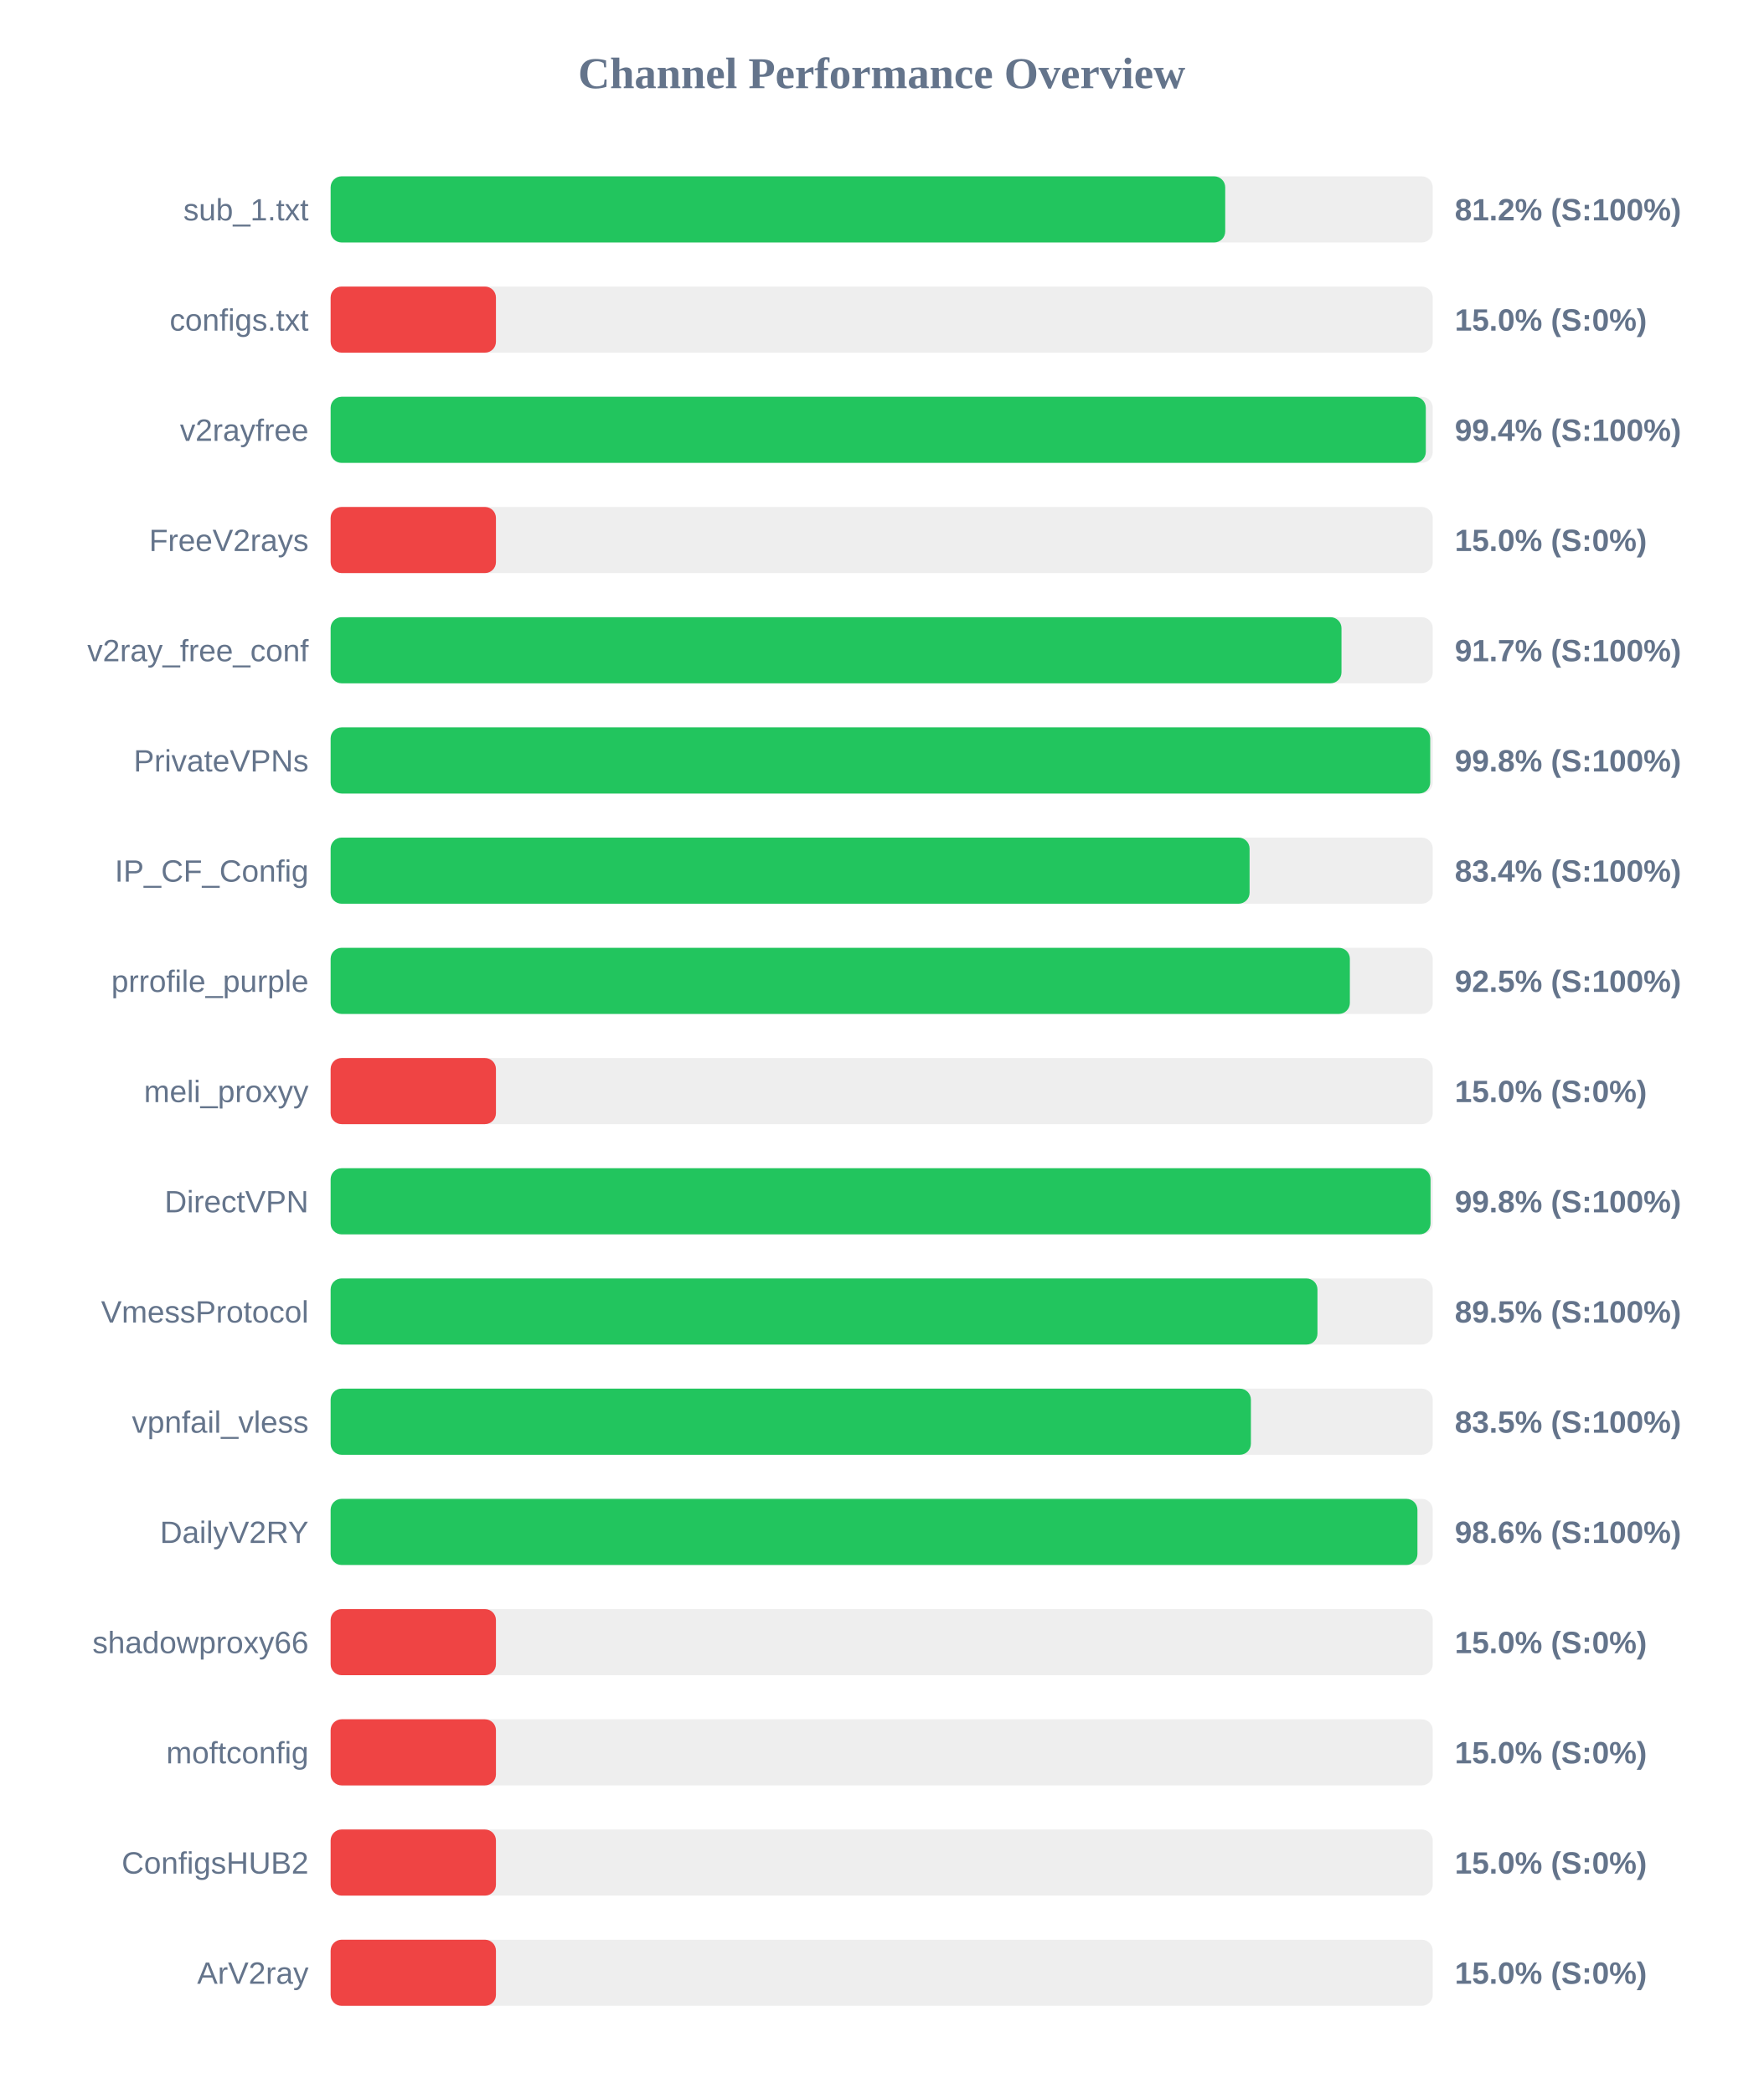
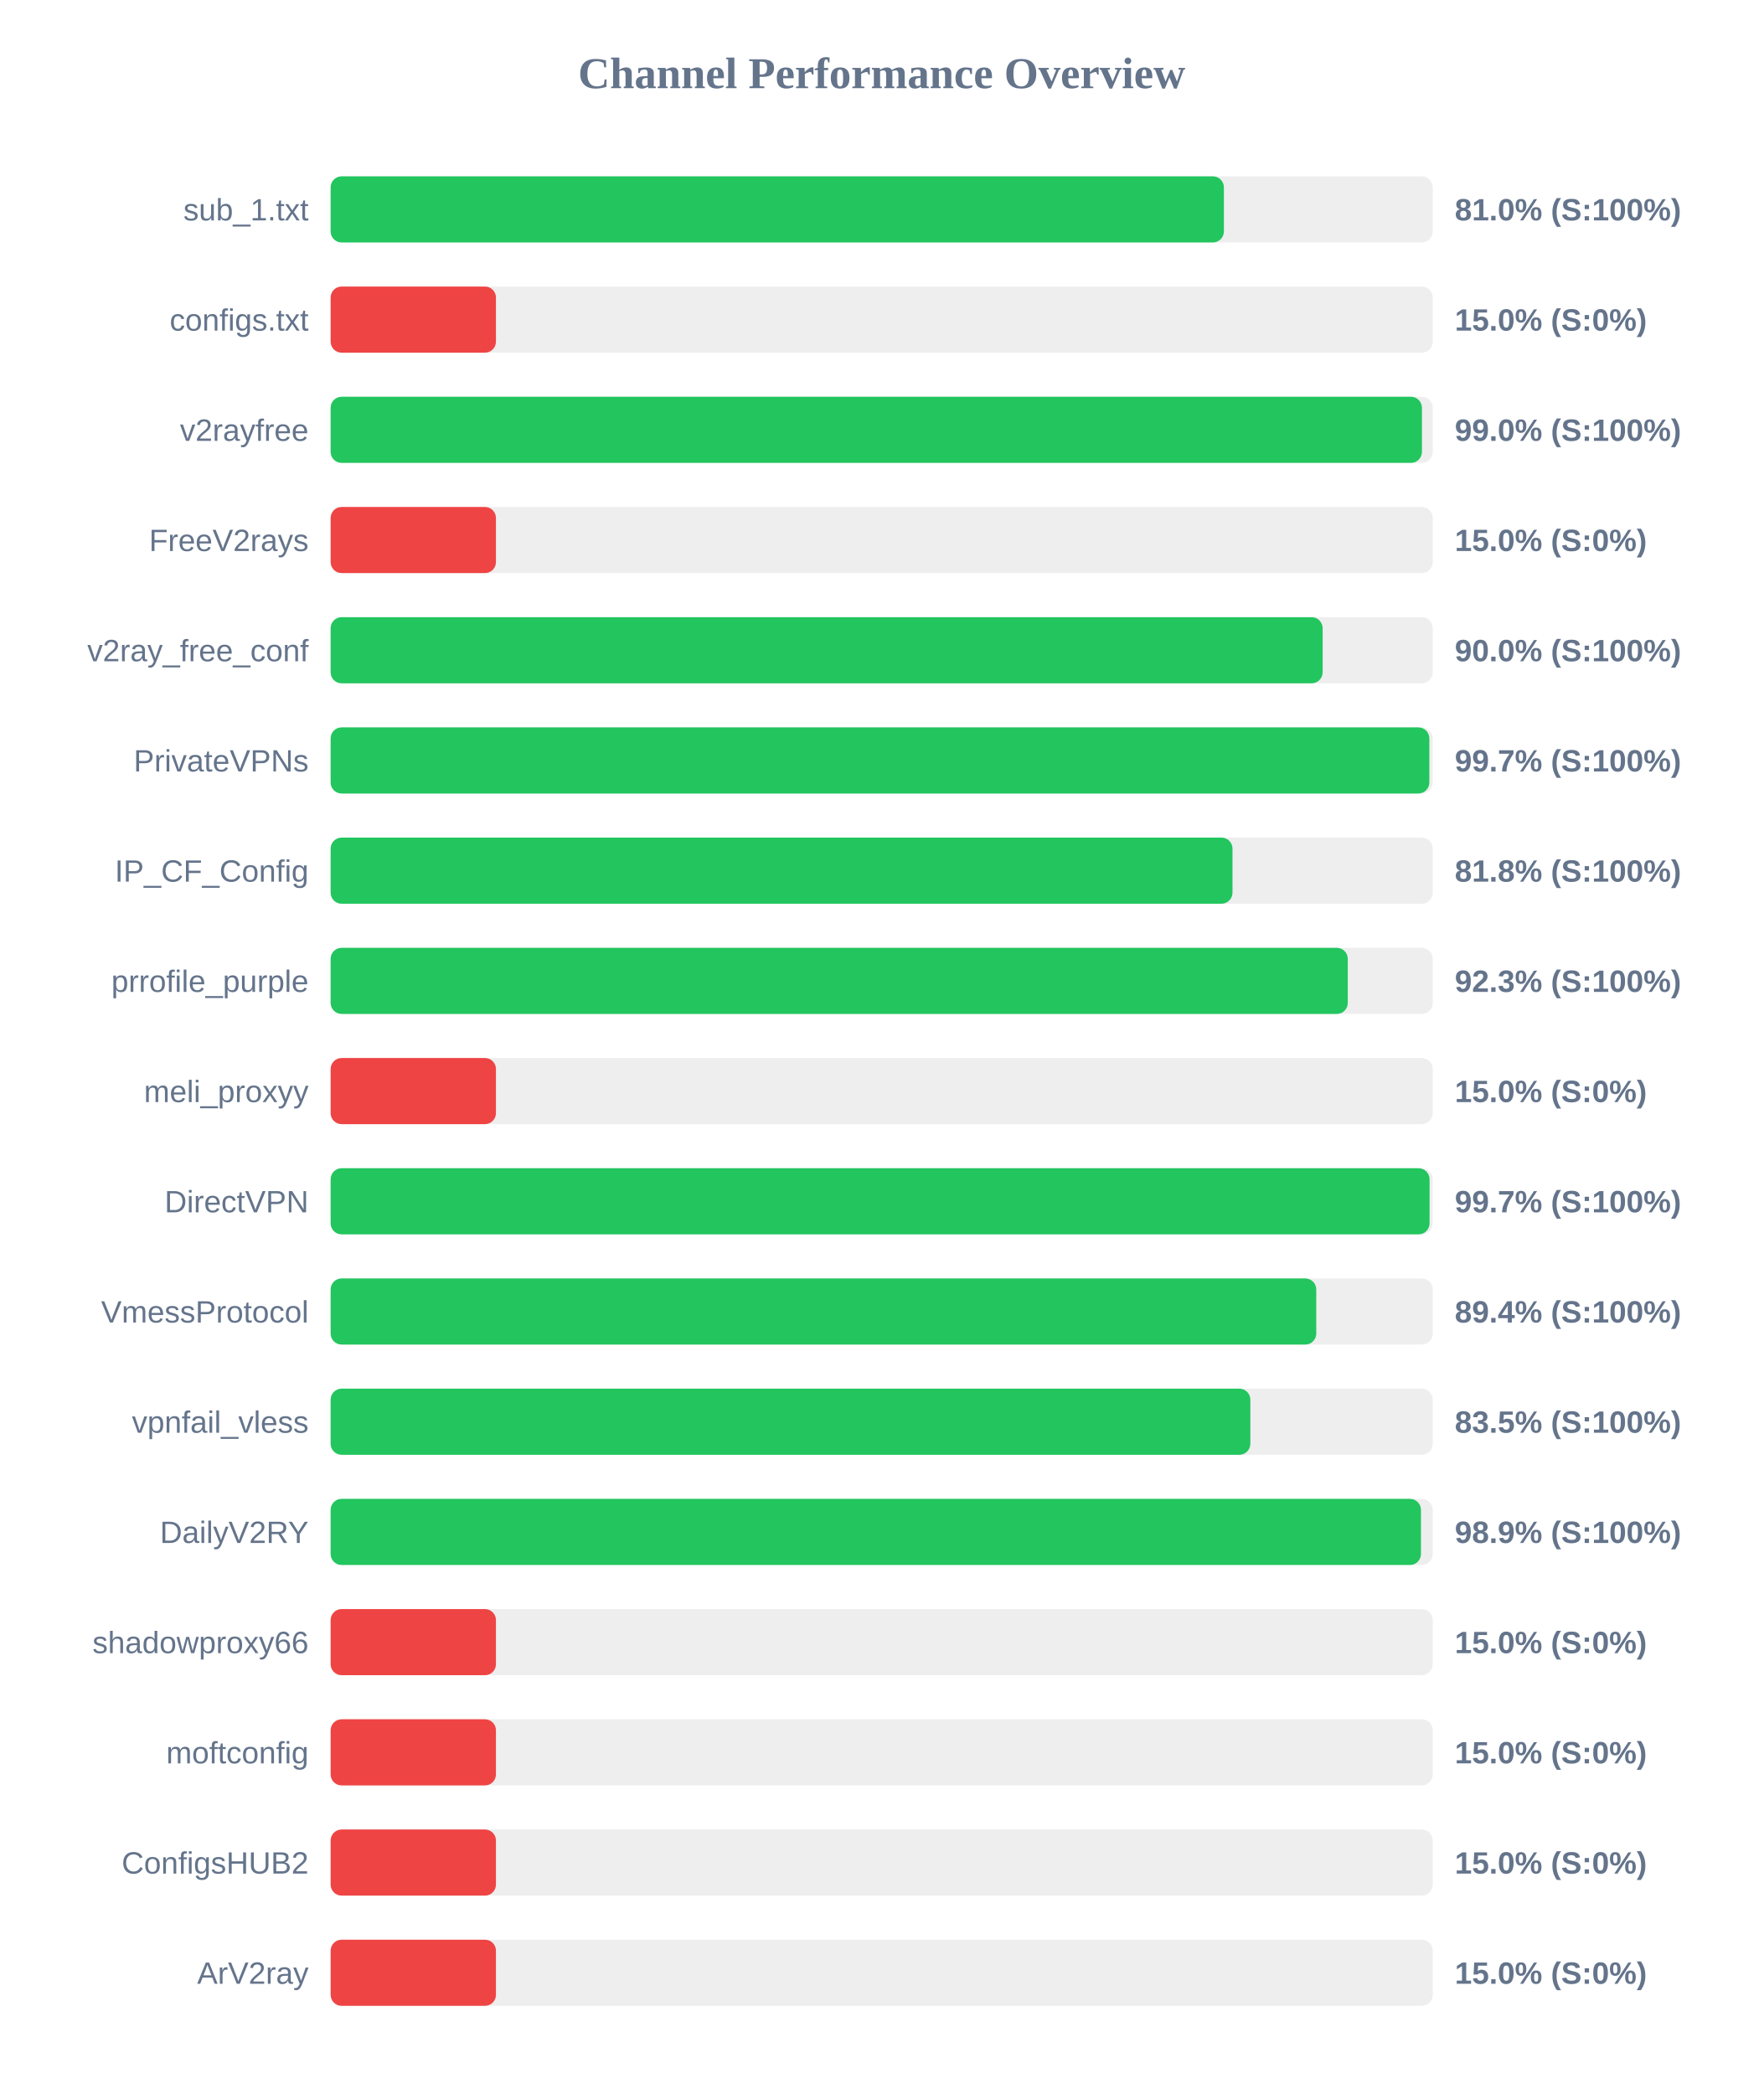
<svg xmlns="http://www.w3.org/2000/svg" width="800" height="950" version="1.1">
  <style>
        .row { font: 14px Arial; fill: #64748b; }
        .score { font: bold 14px Arial; fill: #64748b; }
    </style>
  <text x="400" y="40" text-anchor="middle" font-size="20px" font-weight="bold" fill="#64748b">Channel Performance Overview</text>
  <rect x="150" y="80" width="500" height="30" fill="#eee" rx="5" />
-   <rect x="150" y="80" width="405.85" height="30" fill="#22c55e" rx="5" />
+   <rect x="150" y="80" width="405.25" height="30" fill="#22c55e" rx="5" />
  <text x="140" y="100" text-anchor="end" class="row">sub_1.txt</text>
-   <text x="660" y="100" text-anchor="start" class="score">81.2% (S:100%)</text>
+   <text x="660" y="100" text-anchor="start" class="score">81.0% (S:100%)</text>
  <rect x="150" y="130" width="500" height="30" fill="#eee" rx="5" />
  <rect x="150" y="130" width="75.0" height="30" fill="#ef4444" rx="5" />
  <text x="140" y="150" text-anchor="end" class="row">configs.txt</text>
  <text x="660" y="150" text-anchor="start" class="score">15.0% (S:0%)</text>
  <rect x="150" y="180" width="500" height="30" fill="#eee" rx="5" />
-   <rect x="150" y="180" width="496.85" height="30" fill="#22c55e" rx="5" />
+   <rect x="150" y="180" width="495.1" height="30" fill="#22c55e" rx="5" />
  <text x="140" y="200" text-anchor="end" class="row">v2rayfree</text>
-   <text x="660" y="200" text-anchor="start" class="score">99.4% (S:100%)</text>
+   <text x="660" y="200" text-anchor="start" class="score">99.0% (S:100%)</text>
  <rect x="150" y="230" width="500" height="30" fill="#eee" rx="5" />
  <rect x="150" y="230" width="75.0" height="30" fill="#ef4444" rx="5" />
  <text x="140" y="250" text-anchor="end" class="row">FreeV2rays</text>
  <text x="660" y="250" text-anchor="start" class="score">15.0% (S:0%)</text>
  <rect x="150" y="280" width="500" height="30" fill="#eee" rx="5" />
-   <rect x="150" y="280" width="458.6" height="30" fill="#22c55e" rx="5" />
+   <rect x="150" y="280" width="450.05" height="30" fill="#22c55e" rx="5" />
  <text x="140" y="300" text-anchor="end" class="row">v2ray_free_conf</text>
-   <text x="660" y="300" text-anchor="start" class="score">91.7% (S:100%)</text>
+   <text x="660" y="300" text-anchor="start" class="score">90.0% (S:100%)</text>
  <rect x="150" y="330" width="500" height="30" fill="#eee" rx="5" />
-   <rect x="150" y="330" width="498.85" height="30" fill="#22c55e" rx="5" />
+   <rect x="150" y="330" width="498.45" height="30" fill="#22c55e" rx="5" />
  <text x="140" y="350" text-anchor="end" class="row">PrivateVPNs</text>
-   <text x="660" y="350" text-anchor="start" class="score">99.8% (S:100%)</text>
+   <text x="660" y="350" text-anchor="start" class="score">99.7% (S:100%)</text>
  <rect x="150" y="380" width="500" height="30" fill="#eee" rx="5" />
-   <rect x="150" y="380" width="416.9" height="30" fill="#22c55e" rx="5" />
+   <rect x="150" y="380" width="409.15" height="30" fill="#22c55e" rx="5" />
  <text x="140" y="400" text-anchor="end" class="row">IP_CF_Config</text>
-   <text x="660" y="400" text-anchor="start" class="score">83.4% (S:100%)</text>
+   <text x="660" y="400" text-anchor="start" class="score">81.8% (S:100%)</text>
  <rect x="150" y="430" width="500" height="30" fill="#eee" rx="5" />
-   <rect x="150" y="430" width="462.4" height="30" fill="#22c55e" rx="5" />
+   <rect x="150" y="430" width="461.45" height="30" fill="#22c55e" rx="5" />
  <text x="140" y="450" text-anchor="end" class="row">prrofile_purple</text>
-   <text x="660" y="450" text-anchor="start" class="score">92.5% (S:100%)</text>
+   <text x="660" y="450" text-anchor="start" class="score">92.3% (S:100%)</text>
  <rect x="150" y="480" width="500" height="30" fill="#eee" rx="5" />
  <rect x="150" y="480" width="75.0" height="30" fill="#ef4444" rx="5" />
  <text x="140" y="500" text-anchor="end" class="row">meli_proxyy</text>
  <text x="660" y="500" text-anchor="start" class="score">15.0% (S:0%)</text>
  <rect x="150" y="530" width="500" height="30" fill="#eee" rx="5" />
-   <rect x="150" y="530" width="499.0" height="30" fill="#22c55e" rx="5" />
+   <rect x="150" y="530" width="498.55" height="30" fill="#22c55e" rx="5" />
  <text x="140" y="550" text-anchor="end" class="row">DirectVPN</text>
-   <text x="660" y="550" text-anchor="start" class="score">99.8% (S:100%)</text>
+   <text x="660" y="550" text-anchor="start" class="score">99.7% (S:100%)</text>
  <rect x="150" y="580" width="500" height="30" fill="#eee" rx="5" />
-   <rect x="150" y="580" width="447.7" height="30" fill="#22c55e" rx="5" />
+   <rect x="150" y="580" width="447.15" height="30" fill="#22c55e" rx="5" />
  <text x="140" y="600" text-anchor="end" class="row">VmessProtocol</text>
-   <text x="660" y="600" text-anchor="start" class="score">89.5% (S:100%)</text>
+   <text x="660" y="600" text-anchor="start" class="score">89.4% (S:100%)</text>
  <rect x="150" y="630" width="500" height="30" fill="#eee" rx="5" />
-   <rect x="150" y="630" width="417.5" height="30" fill="#22c55e" rx="5" />
+   <rect x="150" y="630" width="417.25" height="30" fill="#22c55e" rx="5" />
  <text x="140" y="650" text-anchor="end" class="row">vpnfail_vless</text>
  <text x="660" y="650" text-anchor="start" class="score">83.5% (S:100%)</text>
  <rect x="150" y="680" width="500" height="30" fill="#eee" rx="5" />
-   <rect x="150" y="680" width="493.05" height="30" fill="#22c55e" rx="5" />
+   <rect x="150" y="680" width="494.65" height="30" fill="#22c55e" rx="5" />
  <text x="140" y="700" text-anchor="end" class="row">DailyV2RY</text>
-   <text x="660" y="700" text-anchor="start" class="score">98.6% (S:100%)</text>
+   <text x="660" y="700" text-anchor="start" class="score">98.9% (S:100%)</text>
  <rect x="150" y="730" width="500" height="30" fill="#eee" rx="5" />
  <rect x="150" y="730" width="75.0" height="30" fill="#ef4444" rx="5" />
  <text x="140" y="750" text-anchor="end" class="row">shadowproxy66</text>
  <text x="660" y="750" text-anchor="start" class="score">15.0% (S:0%)</text>
  <rect x="150" y="780" width="500" height="30" fill="#eee" rx="5" />
  <rect x="150" y="780" width="75.0" height="30" fill="#ef4444" rx="5" />
  <text x="140" y="800" text-anchor="end" class="row">moftconfig</text>
  <text x="660" y="800" text-anchor="start" class="score">15.0% (S:0%)</text>
  <rect x="150" y="830" width="500" height="30" fill="#eee" rx="5" />
  <rect x="150" y="830" width="75.0" height="30" fill="#ef4444" rx="5" />
  <text x="140" y="850" text-anchor="end" class="row">ConfigsHUB2</text>
  <text x="660" y="850" text-anchor="start" class="score">15.0% (S:0%)</text>
  <rect x="150" y="880" width="500" height="30" fill="#eee" rx="5" />
  <rect x="150" y="880" width="75.0" height="30" fill="#ef4444" rx="5" />
  <text x="140" y="900" text-anchor="end" class="row">ArV2ray</text>
  <text x="660" y="900" text-anchor="start" class="score">15.0% (S:0%)</text>
</svg>
